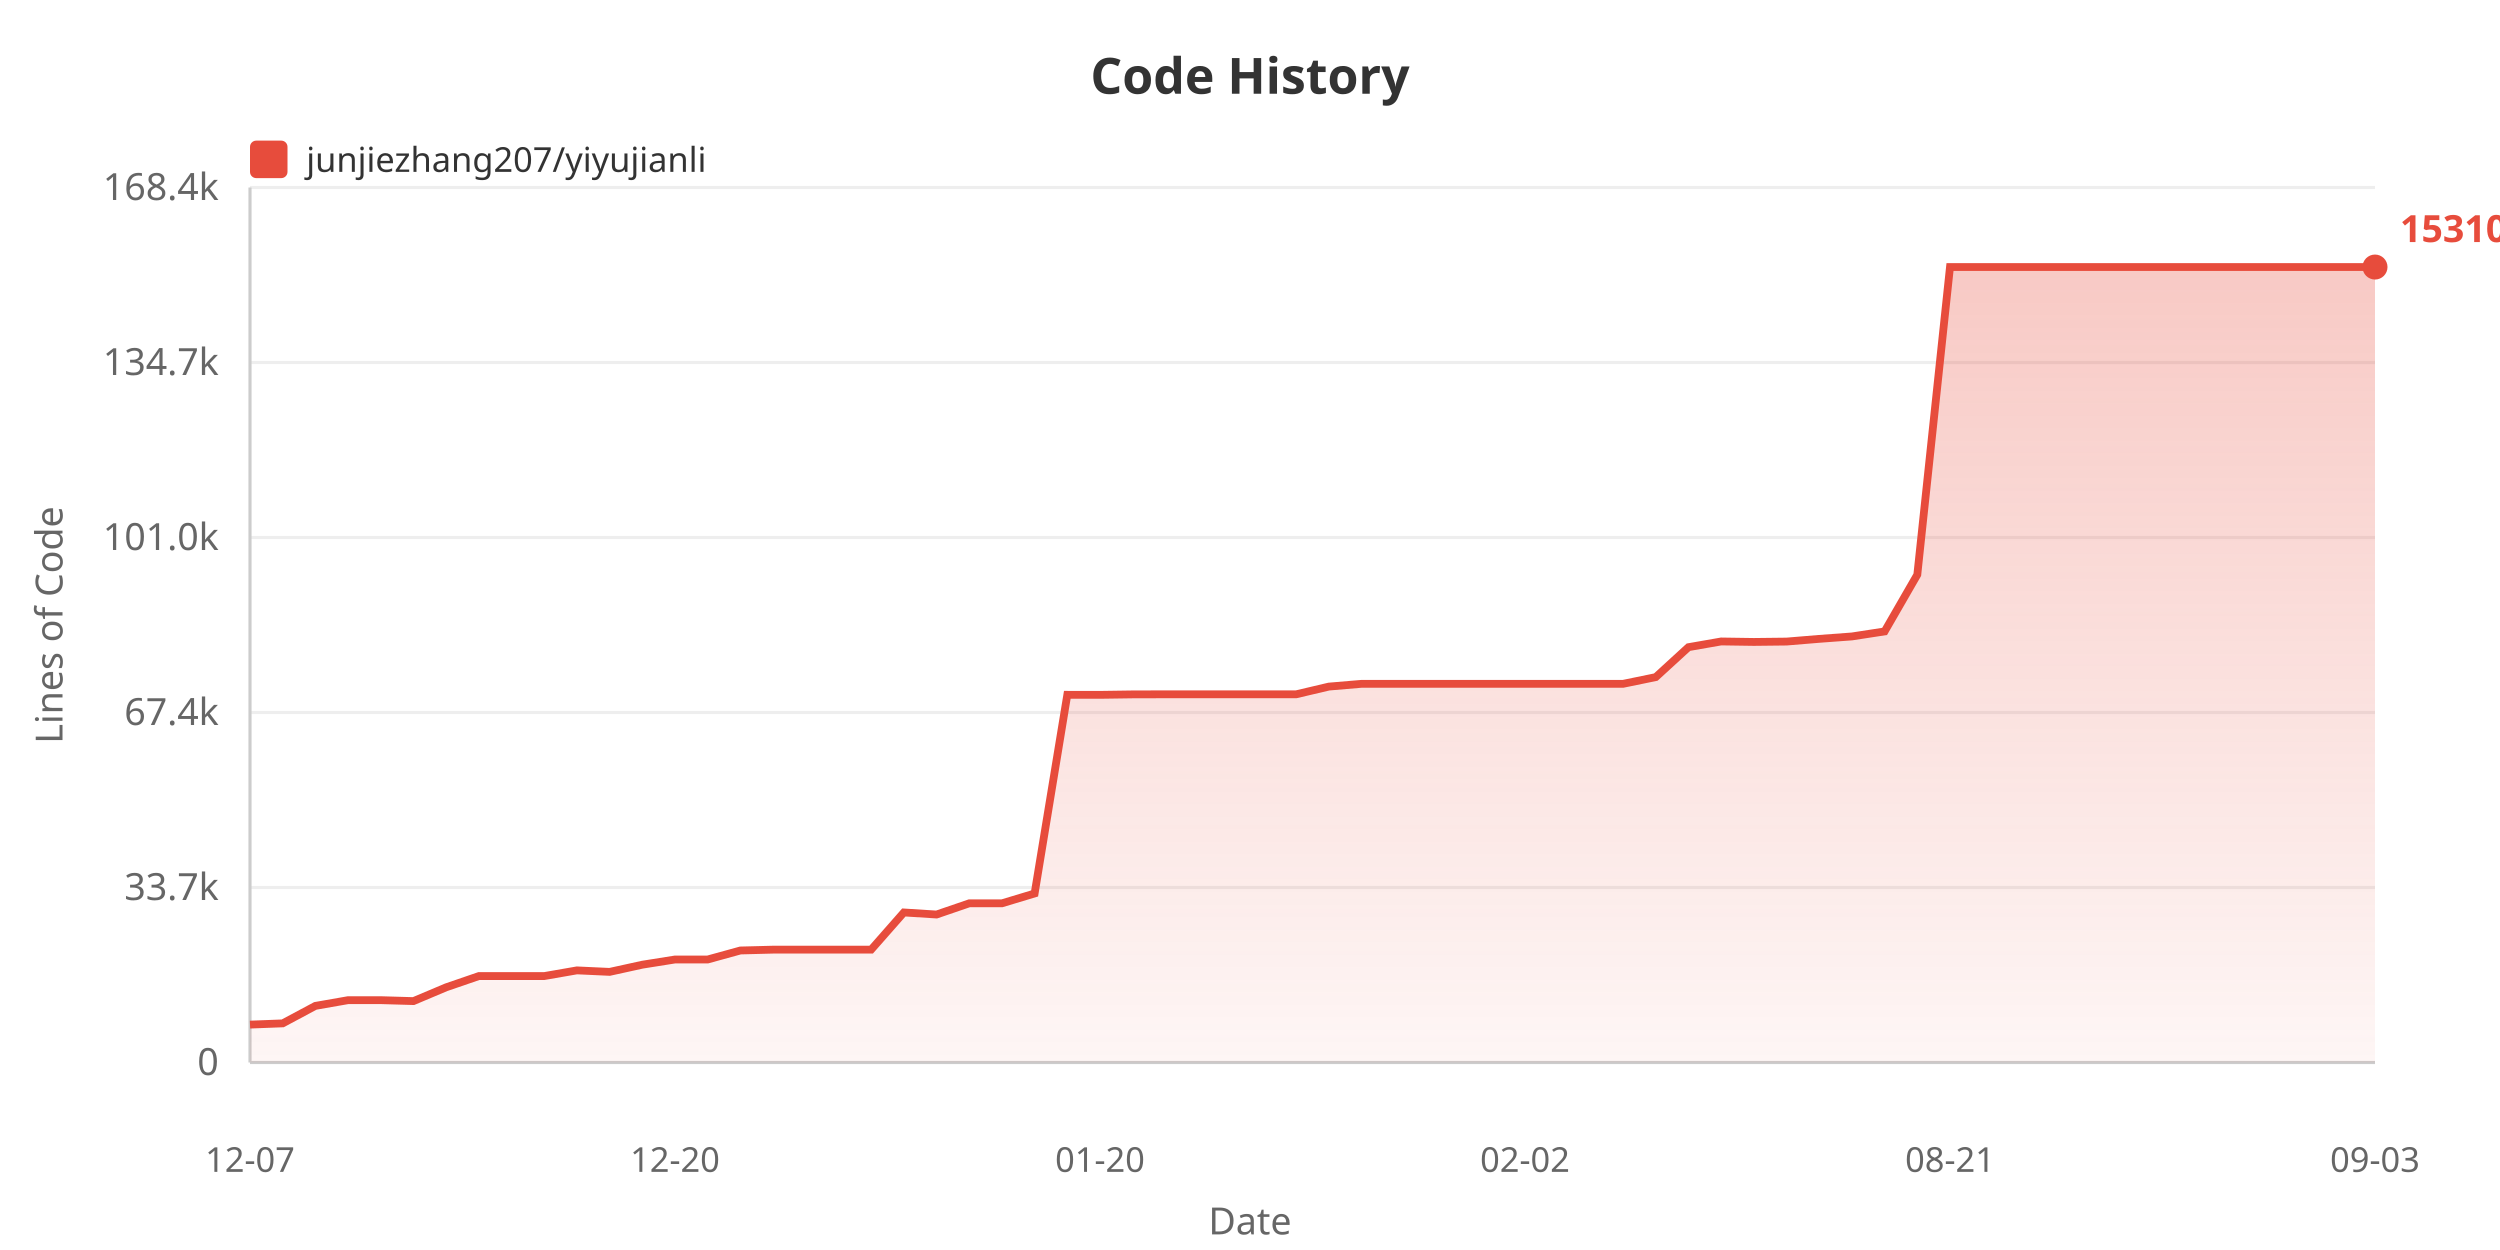
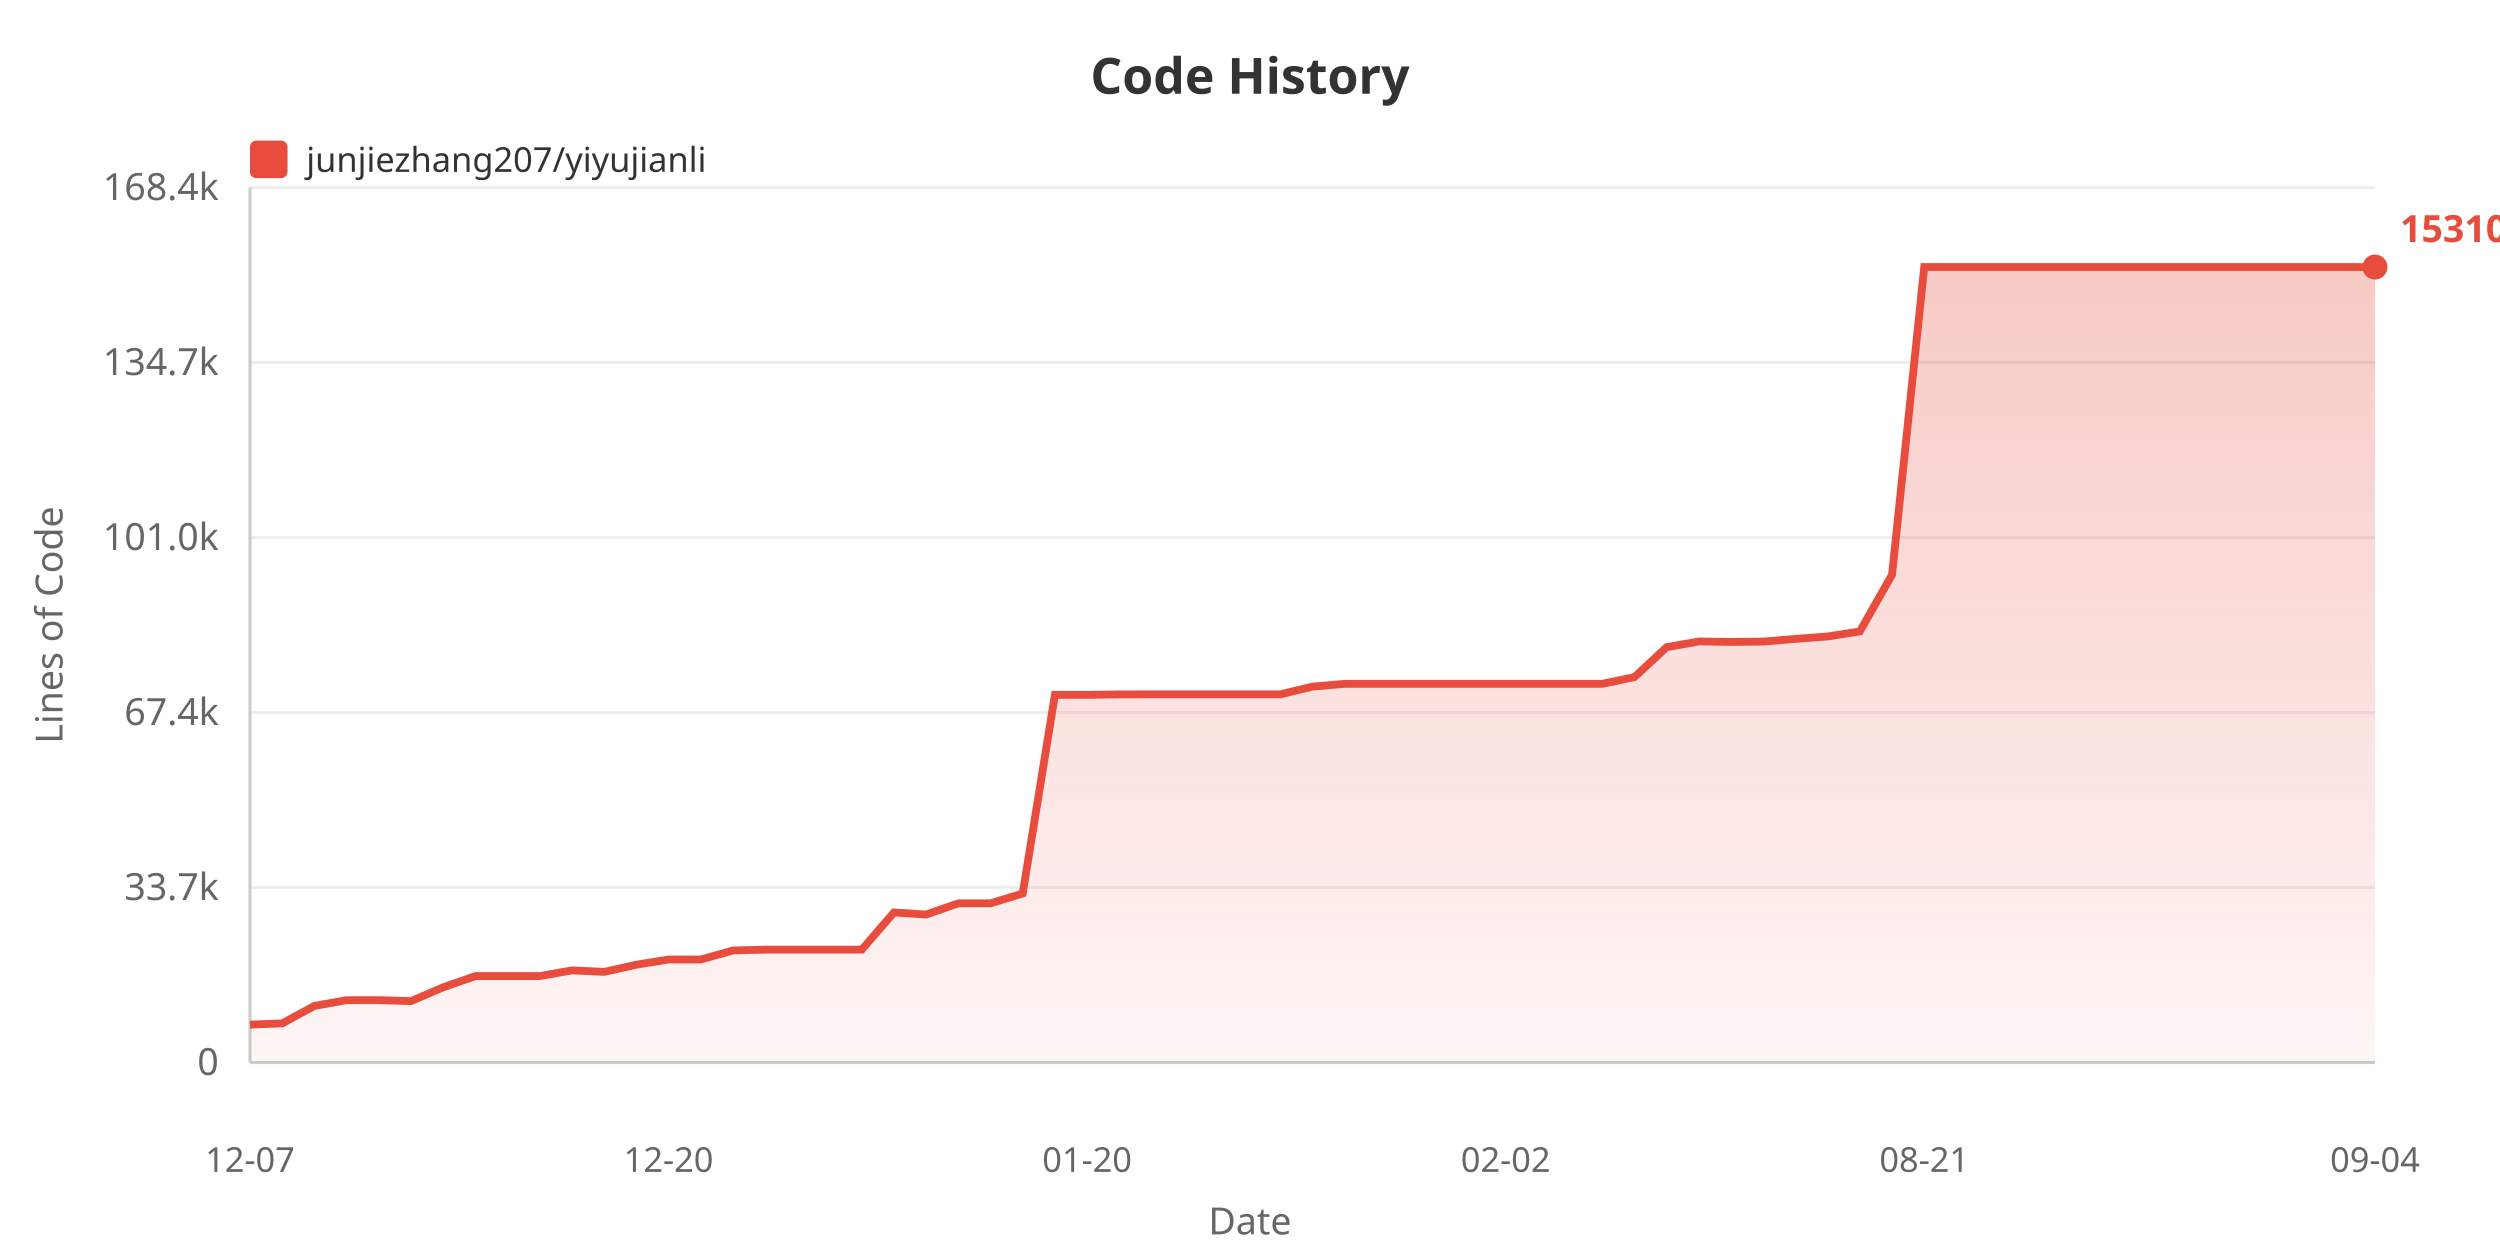
<svg xmlns="http://www.w3.org/2000/svg" width="800" height="400">
  <defs>
    <linearGradient id="areaGrad" x1="0%" y1="0%" x2="0%" y2="100%">
      <stop offset="0%" style="stop-color:#e74c3c;stop-opacity:0.3" />
      <stop offset="100%" style="stop-color:#e74c3c;stop-opacity:0.05" />
    </linearGradient>
  </defs>
  <rect width="100%" height="100%" fill="#ffffff" />
  <text x="400" y="30" fill="#333" font-size="16" font-weight="bold" text-anchor="middle" font-family="sans-serif">Code History</text>
  <rect x="80" y="45" width="12" height="12" fill="#e74c3c" rx="2" />
  <text x="98" y="55" fill="#333" font-size="11" font-family="sans-serif">junjiezhang207/yiyujianli</text>
  <text x="20" y="200" fill="#666" font-size="12" text-anchor="middle" font-family="sans-serif" transform="rotate(-90, 20, 200)">Lines of Code</text>
  <text x="70" y="344.0" fill="#666" font-size="12" text-anchor="end" font-family="sans-serif">0</text>
  <line x1="80" y1="340.0" x2="760" y2="340.0" stroke="#eee" stroke-width="1" />
  <text x="70" y="288.0" fill="#666" font-size="12" text-anchor="end" font-family="sans-serif">33.7k</text>
  <line x1="80" y1="284.0" x2="760" y2="284.0" stroke="#eee" stroke-width="1" />
  <text x="70" y="232.0" fill="#666" font-size="12" text-anchor="end" font-family="sans-serif">67.4k</text>
  <line x1="80" y1="228.0" x2="760" y2="228.0" stroke="#eee" stroke-width="1" />
  <text x="70" y="176.0" fill="#666" font-size="12" text-anchor="end" font-family="sans-serif">101.0k</text>
  <line x1="80" y1="172.0" x2="760" y2="172.0" stroke="#eee" stroke-width="1" />
  <text x="70" y="120.0" fill="#666" font-size="12" text-anchor="end" font-family="sans-serif">134.7k</text>
  <line x1="80" y1="116.0" x2="760" y2="116.0" stroke="#eee" stroke-width="1" />
  <text x="70" y="64.0" fill="#666" font-size="12" text-anchor="end" font-family="sans-serif">168.4k</text>
  <line x1="80" y1="60.0" x2="760" y2="60.0" stroke="#eee" stroke-width="1" />
  <line x1="80" y1="60" x2="80" y2="340" stroke="#ccc" stroke-width="1" />
  <line x1="80" y1="340" x2="760" y2="340" stroke="#ccc" stroke-width="1" />
-   <polygon points="80,340 80.0,327.875 90.462,327.478 100.923,321.885 111.385,320.051 121.846,320.051 132.308,320.353 142.769,315.938 153.231,312.343 163.692,312.343 174.154,312.343 184.615,310.521 195.077,311.002 205.538,308.704 216.0,307.038 226.462,307.038 236.923,304.155 247.385,303.887 257.846,303.887 268.308,303.887 278.769,303.887 289.231,291.987 299.692,292.647 310.154,289.064 320.615,289.064 331.077,285.908 341.538,222.337 352.0,222.354 362.462,222.202 372.923,222.177 383.385,222.177 393.846,222.177 404.308,222.177 414.769,222.177 425.231,219.71 435.692,218.826 446.154,218.826 456.615,218.826 467.077,218.826 477.538,218.826 488.0,218.826 498.462,218.826 508.923,218.826 519.385,218.826 529.846,216.673 540.308,207.098 550.769,205.267 561.231,205.424 571.692,205.302 582.154,204.436 592.615,203.663 603.077,202.054 613.538,183.908 624.0,85.455 634.462,85.455 644.923,85.455 655.385,85.455 665.846,85.455 676.308,85.455 686.769,85.455 697.231,85.455 707.692,85.455 718.154,85.455 728.615,85.455 739.077,85.455 749.538,85.455 760.0,85.455 760.0,340" fill="url(#areaGrad)" />
-   <polyline points="80.0,327.875 90.462,327.478 100.923,321.885 111.385,320.051 121.846,320.051 132.308,320.353 142.769,315.938 153.231,312.343 163.692,312.343 174.154,312.343 184.615,310.521 195.077,311.002 205.538,308.704 216.0,307.038 226.462,307.038 236.923,304.155 247.385,303.887 257.846,303.887 268.308,303.887 278.769,303.887 289.231,291.987 299.692,292.647 310.154,289.064 320.615,289.064 331.077,285.908 341.538,222.337 352.0,222.354 362.462,222.202 372.923,222.177 383.385,222.177 393.846,222.177 404.308,222.177 414.769,222.177 425.231,219.71 435.692,218.826 446.154,218.826 456.615,218.826 467.077,218.826 477.538,218.826 488.0,218.826 498.462,218.826 508.923,218.826 519.385,218.826 529.846,216.673 540.308,207.098 550.769,205.267 561.231,205.424 571.692,205.302 582.154,204.436 592.615,203.663 603.077,202.054 613.538,183.908 624.0,85.455 634.462,85.455 644.923,85.455 655.385,85.455 665.846,85.455 676.308,85.455 686.769,85.455 697.231,85.455 707.692,85.455 718.154,85.455 728.615,85.455 739.077,85.455 749.538,85.455 760.0,85.455" fill="none" stroke="#e74c3c" stroke-width="2.5" />
+   <polygon points="80,340 80.0,327.875 90.303,327.478 100.606,321.885 110.909,320.051 121.212,320.051 131.515,320.353 141.818,315.938 152.121,312.343 162.424,312.343 172.727,312.343 183.03,310.521 193.333,311.002 203.636,308.704 213.939,307.038 224.242,307.038 234.545,304.155 244.848,303.887 255.152,303.887 265.455,303.887 275.758,303.887 286.061,291.987 296.364,292.647 306.667,289.064 316.97,289.064 327.273,285.908 337.576,222.337 347.879,222.354 358.182,222.202 368.485,222.177 378.788,222.177 389.091,222.177 399.394,222.177 409.697,222.177 420.0,219.71 430.303,218.826 440.606,218.826 450.909,218.826 461.212,218.826 471.515,218.826 481.818,218.826 492.121,218.826 502.424,218.826 512.727,218.826 523.03,216.673 533.333,207.098 543.636,205.267 553.939,205.424 564.242,205.302 574.545,204.436 584.848,203.663 595.152,202.054 605.455,183.908 615.758,85.455 626.061,85.455 636.364,85.455 646.667,85.455 656.97,85.455 667.273,85.455 677.576,85.455 687.879,85.455 698.182,85.455 708.485,85.455 718.788,85.455 729.091,85.455 739.394,85.455 749.697,85.455 760.0,85.455 760.0,340" fill="url(#areaGrad)" />
+   <polyline points="80.0,327.875 90.303,327.478 100.606,321.885 110.909,320.051 121.212,320.051 131.515,320.353 141.818,315.938 152.121,312.343 162.424,312.343 172.727,312.343 183.03,310.521 193.333,311.002 203.636,308.704 213.939,307.038 224.242,307.038 234.545,304.155 244.848,303.887 255.152,303.887 265.455,303.887 275.758,303.887 286.061,291.987 296.364,292.647 306.667,289.064 316.97,289.064 327.273,285.908 337.576,222.337 347.879,222.354 358.182,222.202 368.485,222.177 378.788,222.177 389.091,222.177 399.394,222.177 409.697,222.177 420.0,219.71 430.303,218.826 440.606,218.826 450.909,218.826 461.212,218.826 471.515,218.826 481.818,218.826 492.121,218.826 502.424,218.826 512.727,218.826 523.03,216.673 533.333,207.098 543.636,205.267 553.939,205.424 564.242,205.302 574.545,204.436 584.848,203.663 595.152,202.054 605.455,183.908 615.758,85.455 626.061,85.455 636.364,85.455 646.667,85.455 656.97,85.455 667.273,85.455 677.576,85.455 687.879,85.455 698.182,85.455 708.485,85.455 718.788,85.455 729.091,85.455 739.394,85.455 749.697,85.455 760.0,85.455" fill="none" stroke="#e74c3c" stroke-width="2.5" />
  <text x="80.0" y="375" fill="#666" font-size="11" text-anchor="middle" font-family="sans-serif">12-07</text>
-   <text x="216.0" y="375" fill="#666" font-size="11" text-anchor="middle" font-family="sans-serif">12-20</text>
-   <text x="352.0" y="375" fill="#666" font-size="11" text-anchor="middle" font-family="sans-serif">01-20</text>
-   <text x="488.0" y="375" fill="#666" font-size="11" text-anchor="middle" font-family="sans-serif">02-02</text>
-   <text x="624.0" y="375" fill="#666" font-size="11" text-anchor="middle" font-family="sans-serif">08-21</text>
-   <text x="760.0" y="375" fill="#666" font-size="11" text-anchor="middle" font-family="sans-serif">09-03</text>
+   <text x="213.939" y="375" fill="#666" font-size="11" text-anchor="middle" font-family="sans-serif">12-20</text>
+   <text x="347.879" y="375" fill="#666" font-size="11" text-anchor="middle" font-family="sans-serif">01-20</text>
+   <text x="481.818" y="375" fill="#666" font-size="11" text-anchor="middle" font-family="sans-serif">02-02</text>
+   <text x="615.758" y="375" fill="#666" font-size="11" text-anchor="middle" font-family="sans-serif">08-21</text>
+   <text x="760.0" y="375" fill="#666" font-size="11" text-anchor="middle" font-family="sans-serif">09-04</text>
  <text x="400" y="395" fill="#666" font-size="12" text-anchor="middle" font-family="sans-serif">Date</text>
  <circle cx="760.0" cy="85.455" r="4" fill="#e74c3c" />
  <text x="768.0" y="77.455" fill="#e74c3c" font-size="12" font-weight="bold" font-family="sans-serif">153104</text>
</svg>
